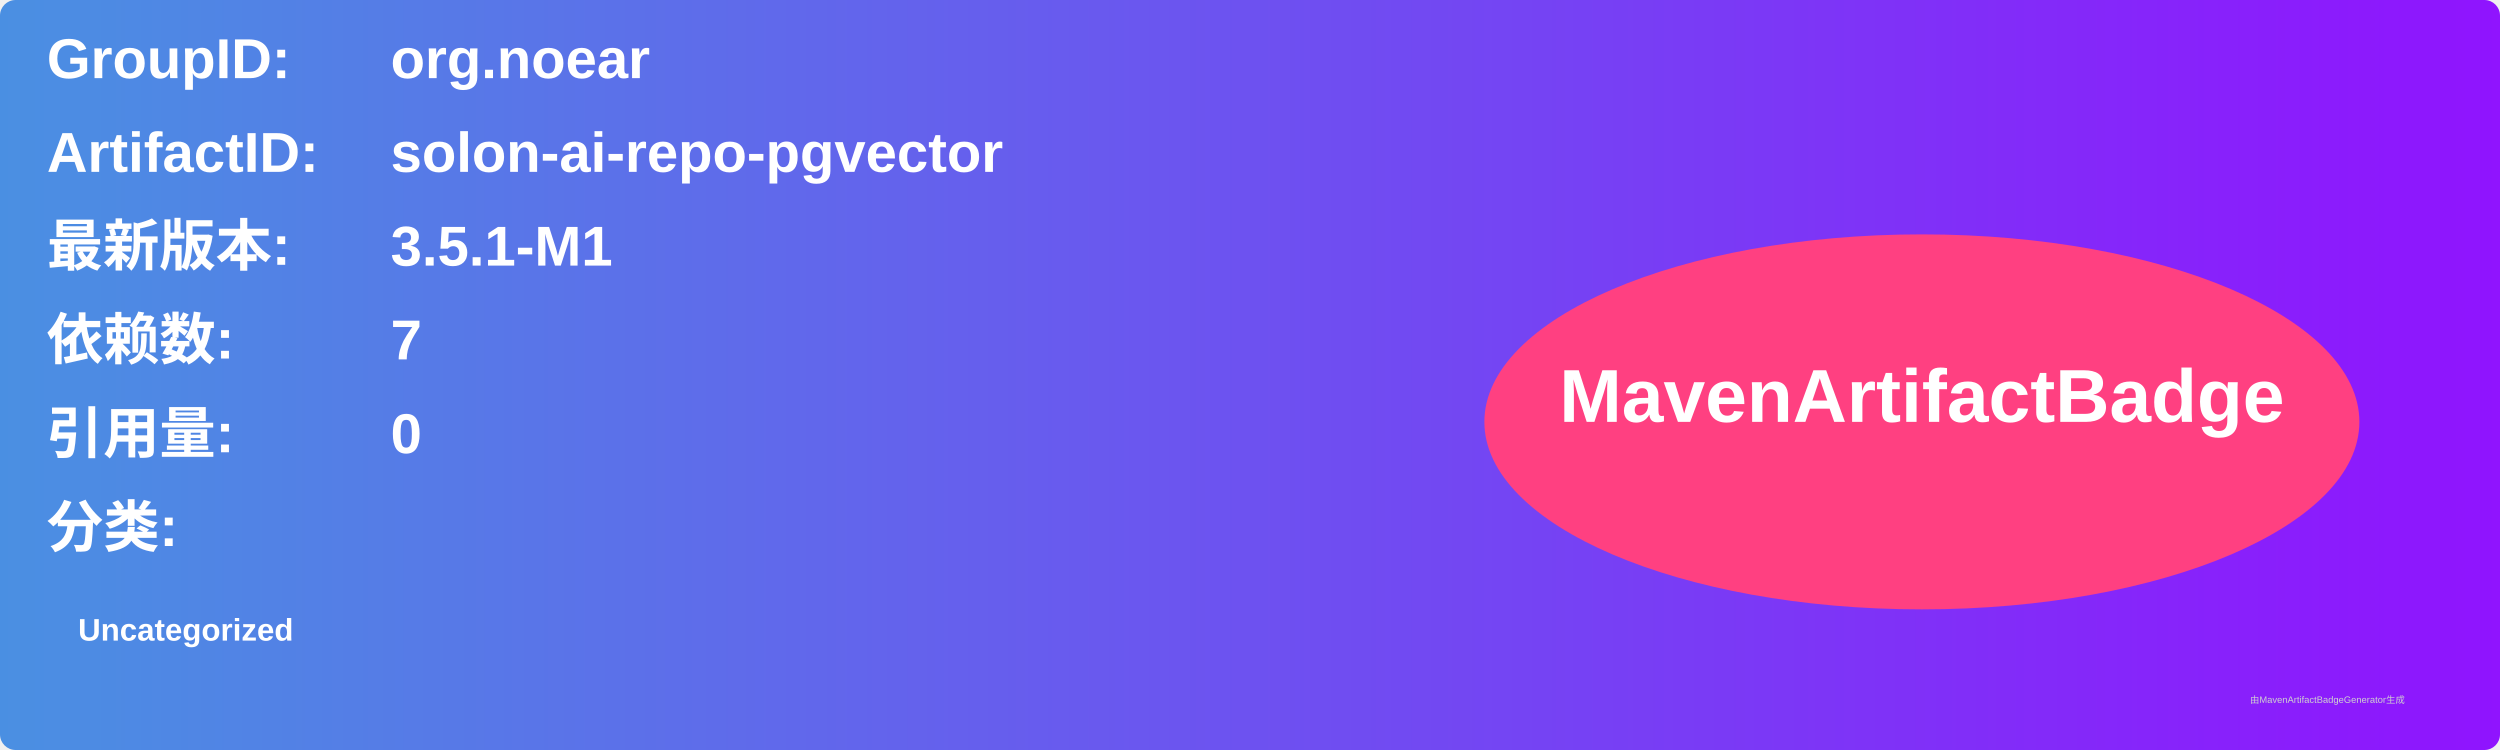
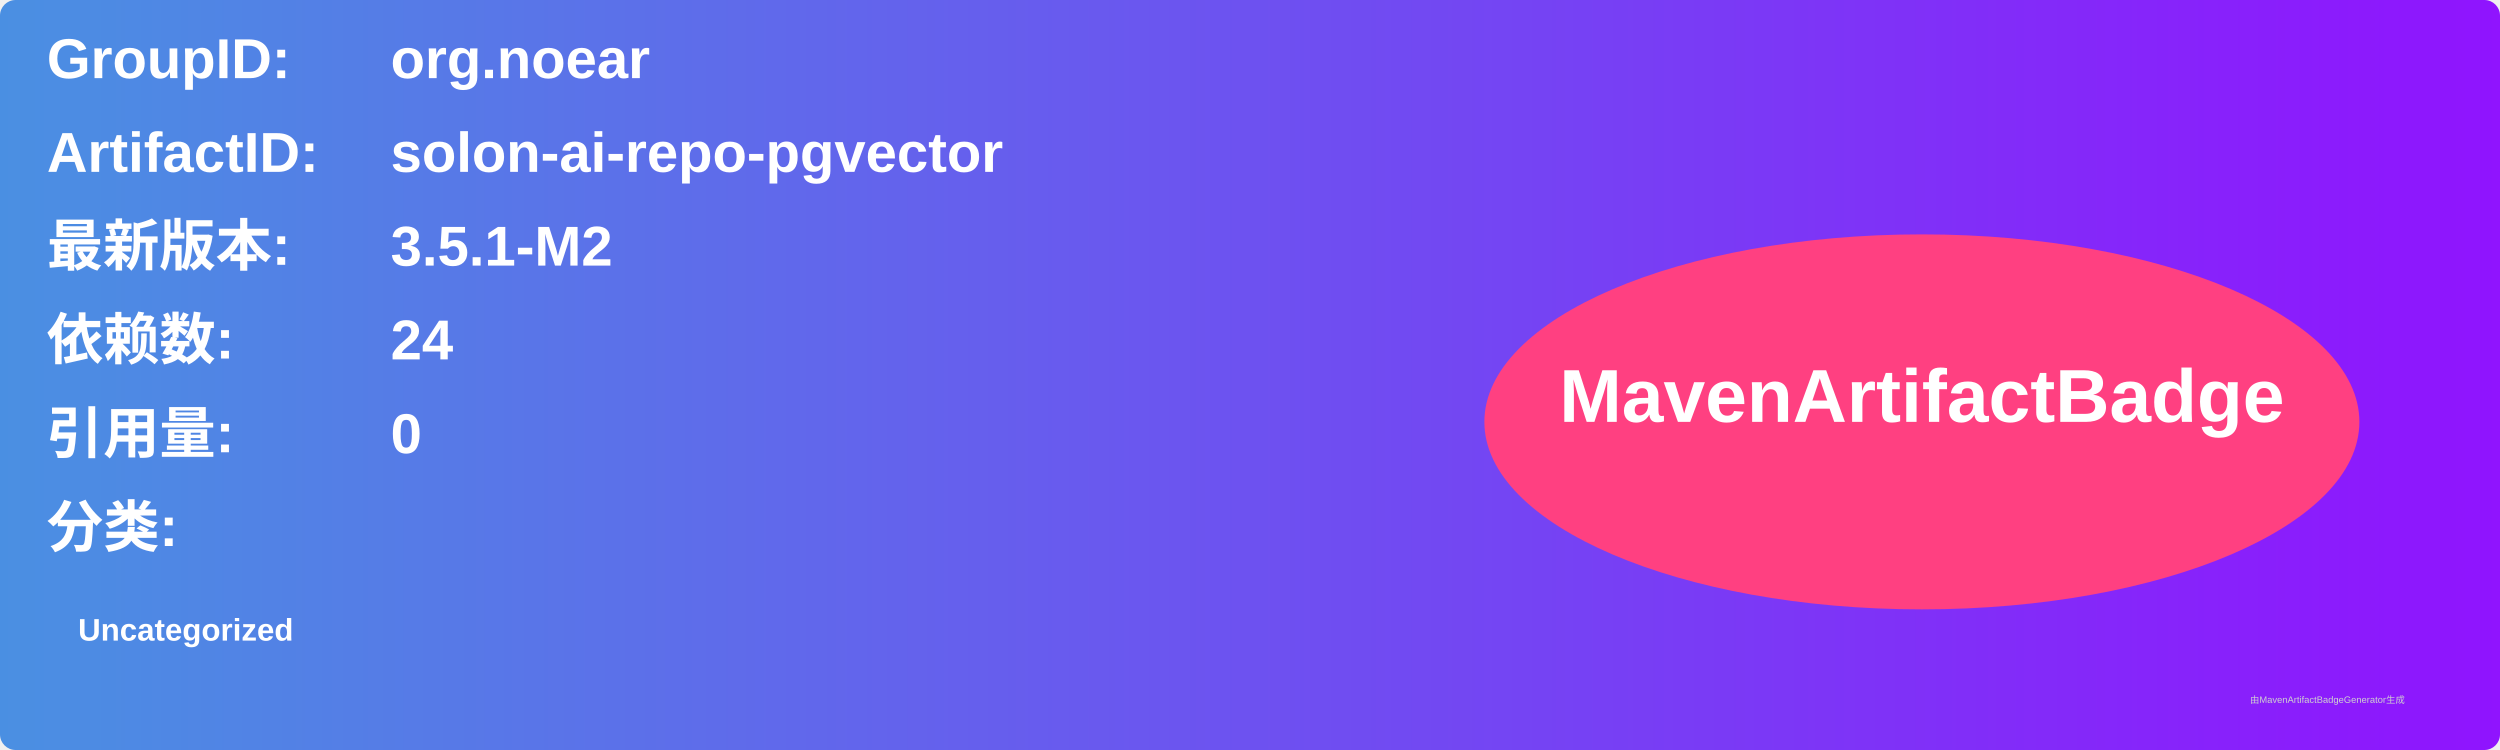
<svg xmlns="http://www.w3.org/2000/svg" width="800" height="240" viewBox="0 0 800 240">
  <linearGradient id="grad" x1="0%" y1="0%" x2="100%" y2="0%">
    <stop offset="0%" stop-color="#4a90e2" />
    <stop offset="100%" stop-color="#9013fe" />
  </linearGradient>
  <rect width="100%" height="100%" rx="5" ry="5" fill="url(#grad)" />
  <g transform="translate(15, 15)">
    <text x="0" y="10" font-family="Arial" font-size="18" fill="white" font-weight="bold" width="260">GroupID:</text>
    <text x="110" y="10" font-family="Arial" font-size="18" fill="white" font-weight="bold" width="460">org.noear</text>
    <text x="0" y="40" font-family="Arial" font-size="18" fill="white" font-weight="bold" width="260">ArtifactID:</text>
    <text x="110" y="40" font-family="Arial" font-size="18" fill="white" font-weight="bold" width="460">solon-ai-repo-pgvector</text>
    <text x="0" y="70" font-family="Arial" font-size="18" fill="white" font-weight="bold">最新版本:</text>
    <text x="110" y="70" font-family="Arial" font-size="18" fill="white" font-weight="bold">
-       <tspan font-weight="bold">3.5.1-M1</tspan>
+       <tspan font-weight="bold">3.5.1-M2</tspan>
    </text>
    <text x="0" y="100" font-family="Arial" font-size="18" fill="white" font-weight="bold">依赖数: </text>
    <text x="110" y="100" font-family="Arial" font-size="18" fill="white">
-       <tspan font-weight="bold">7</tspan>
+       <tspan font-weight="bold">24</tspan>
    </text>
    <text x="0" y="130" font-family="Arial" font-size="18" fill="white" font-weight="bold">引用量: </text>
    <text x="110" y="130" font-family="Arial" font-size="18" fill="white">
      <tspan font-weight="bold">0</tspan>
    </text>
    <text x="0" y="160" font-family="Arial" font-size="18" fill="white" font-weight="bold">分类:</text>
    <text x="10" y="190" font-family="Arial" font-size="10" fill="white">
      <tspan font-weight="bold">Uncategorized</tspan>
    </text>
    <ellipse cx="600" cy="120" rx="140" ry="60" fill="#ff4081" />
    <text x="600" y="120" text-anchor="middle" font-family="Arial" font-size="24" fill="white" font-weight="bold">MavenArtifactBadge</text>
  </g>
  <text x="720" y="225" font-family="Arial" font-size="3" fill="#d0d0d0">由MavenArtifactBadgeGenerator生成</text>
</svg>
